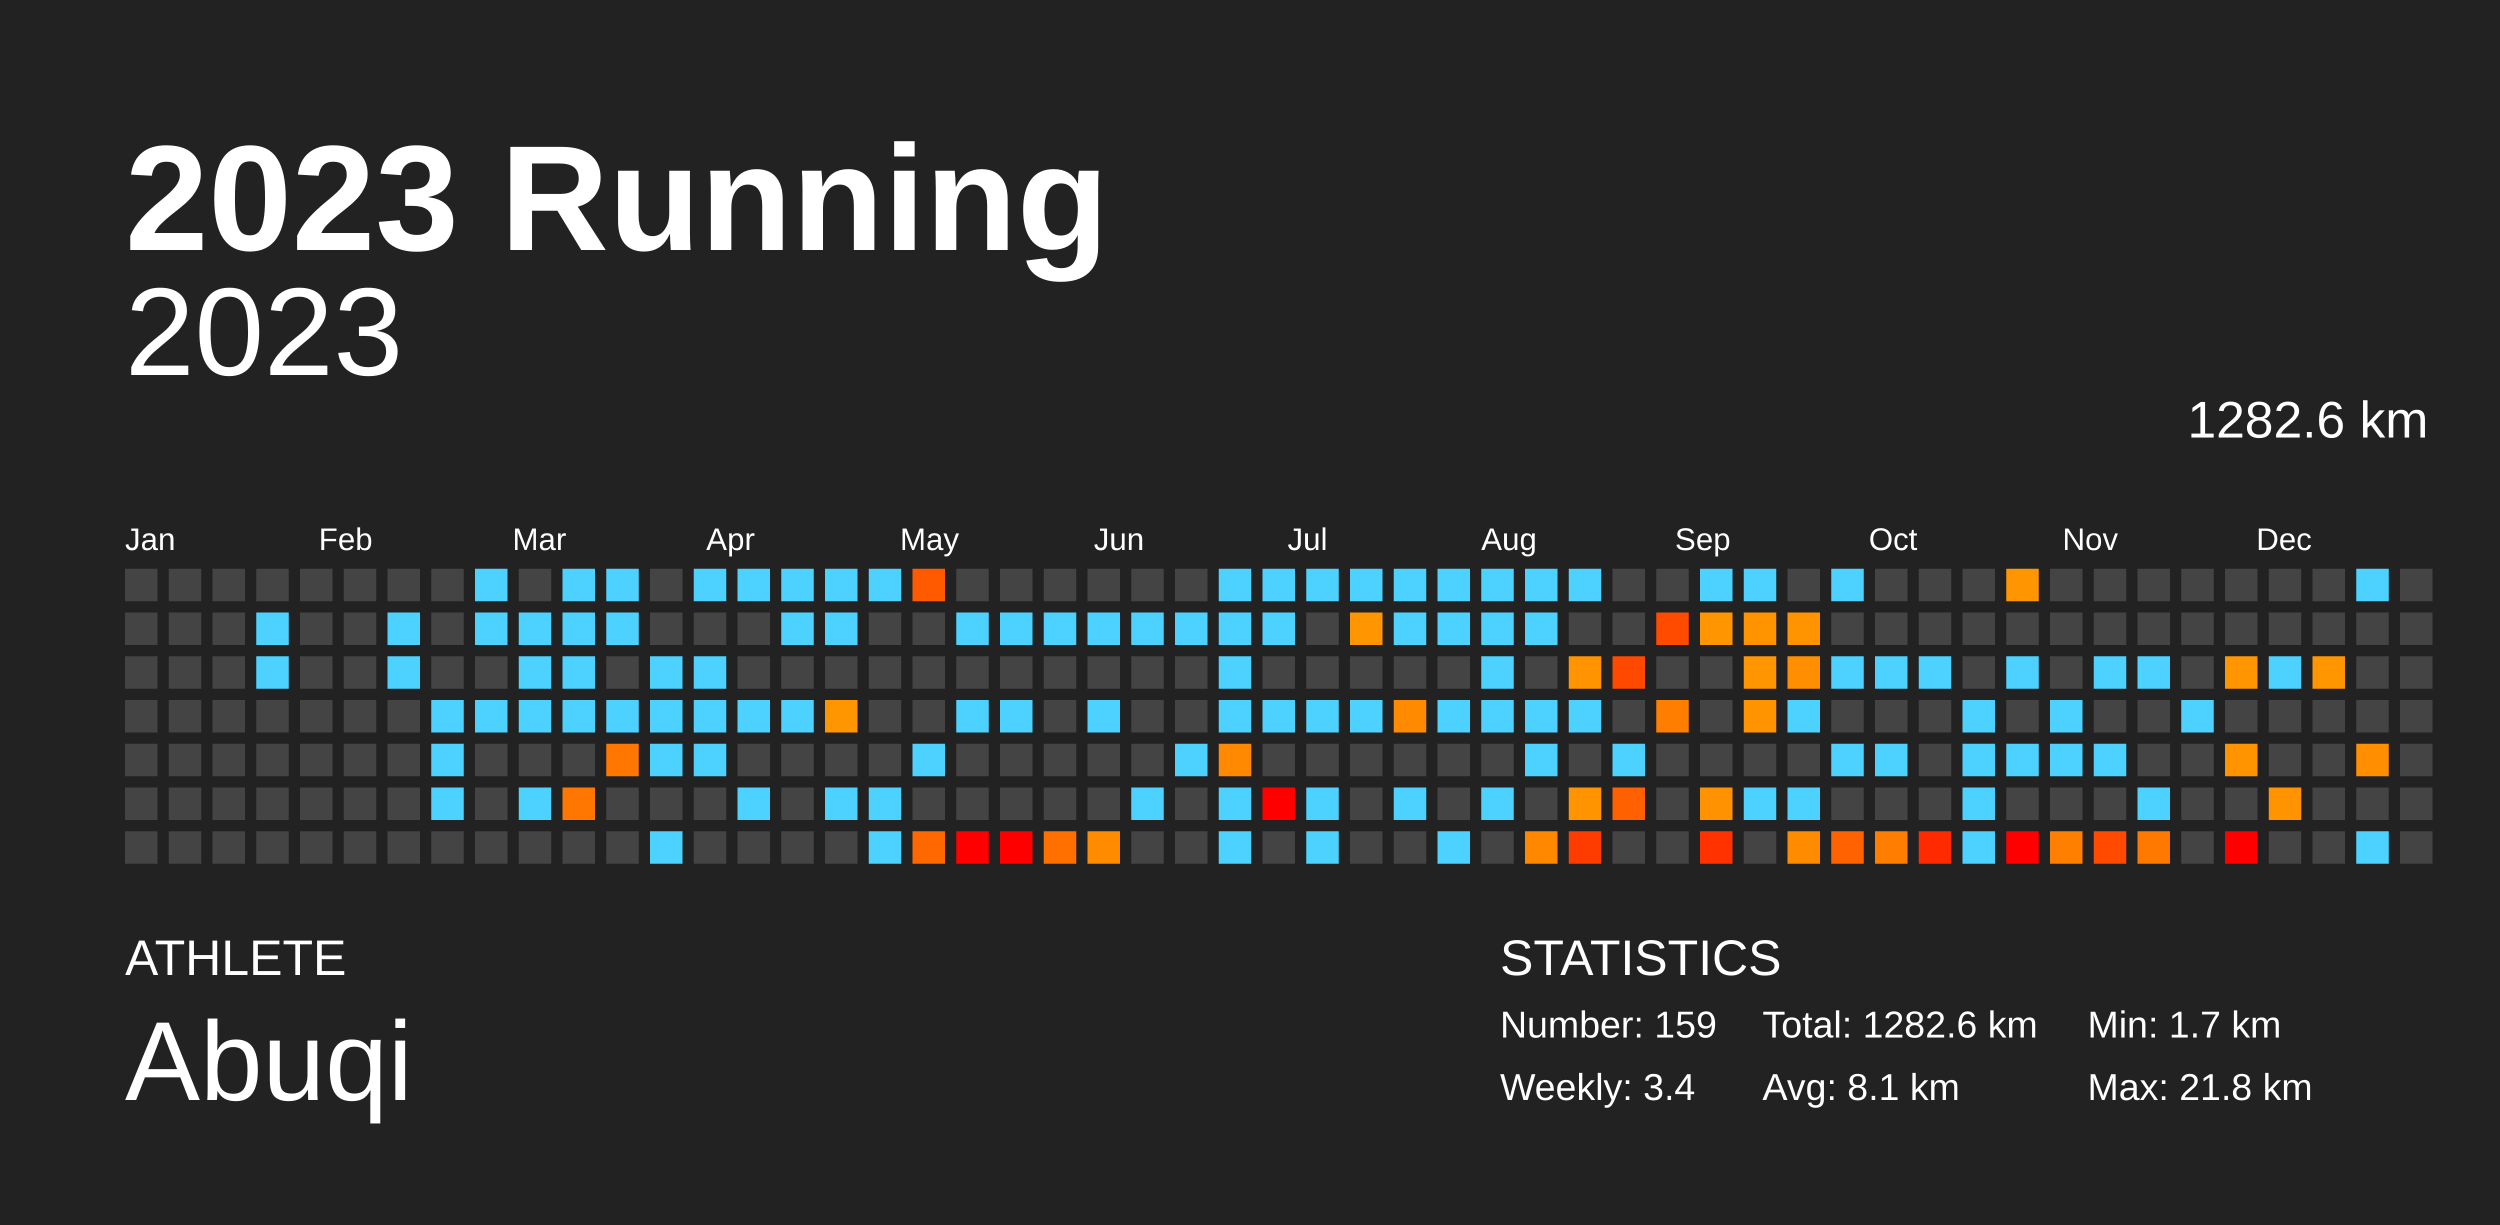
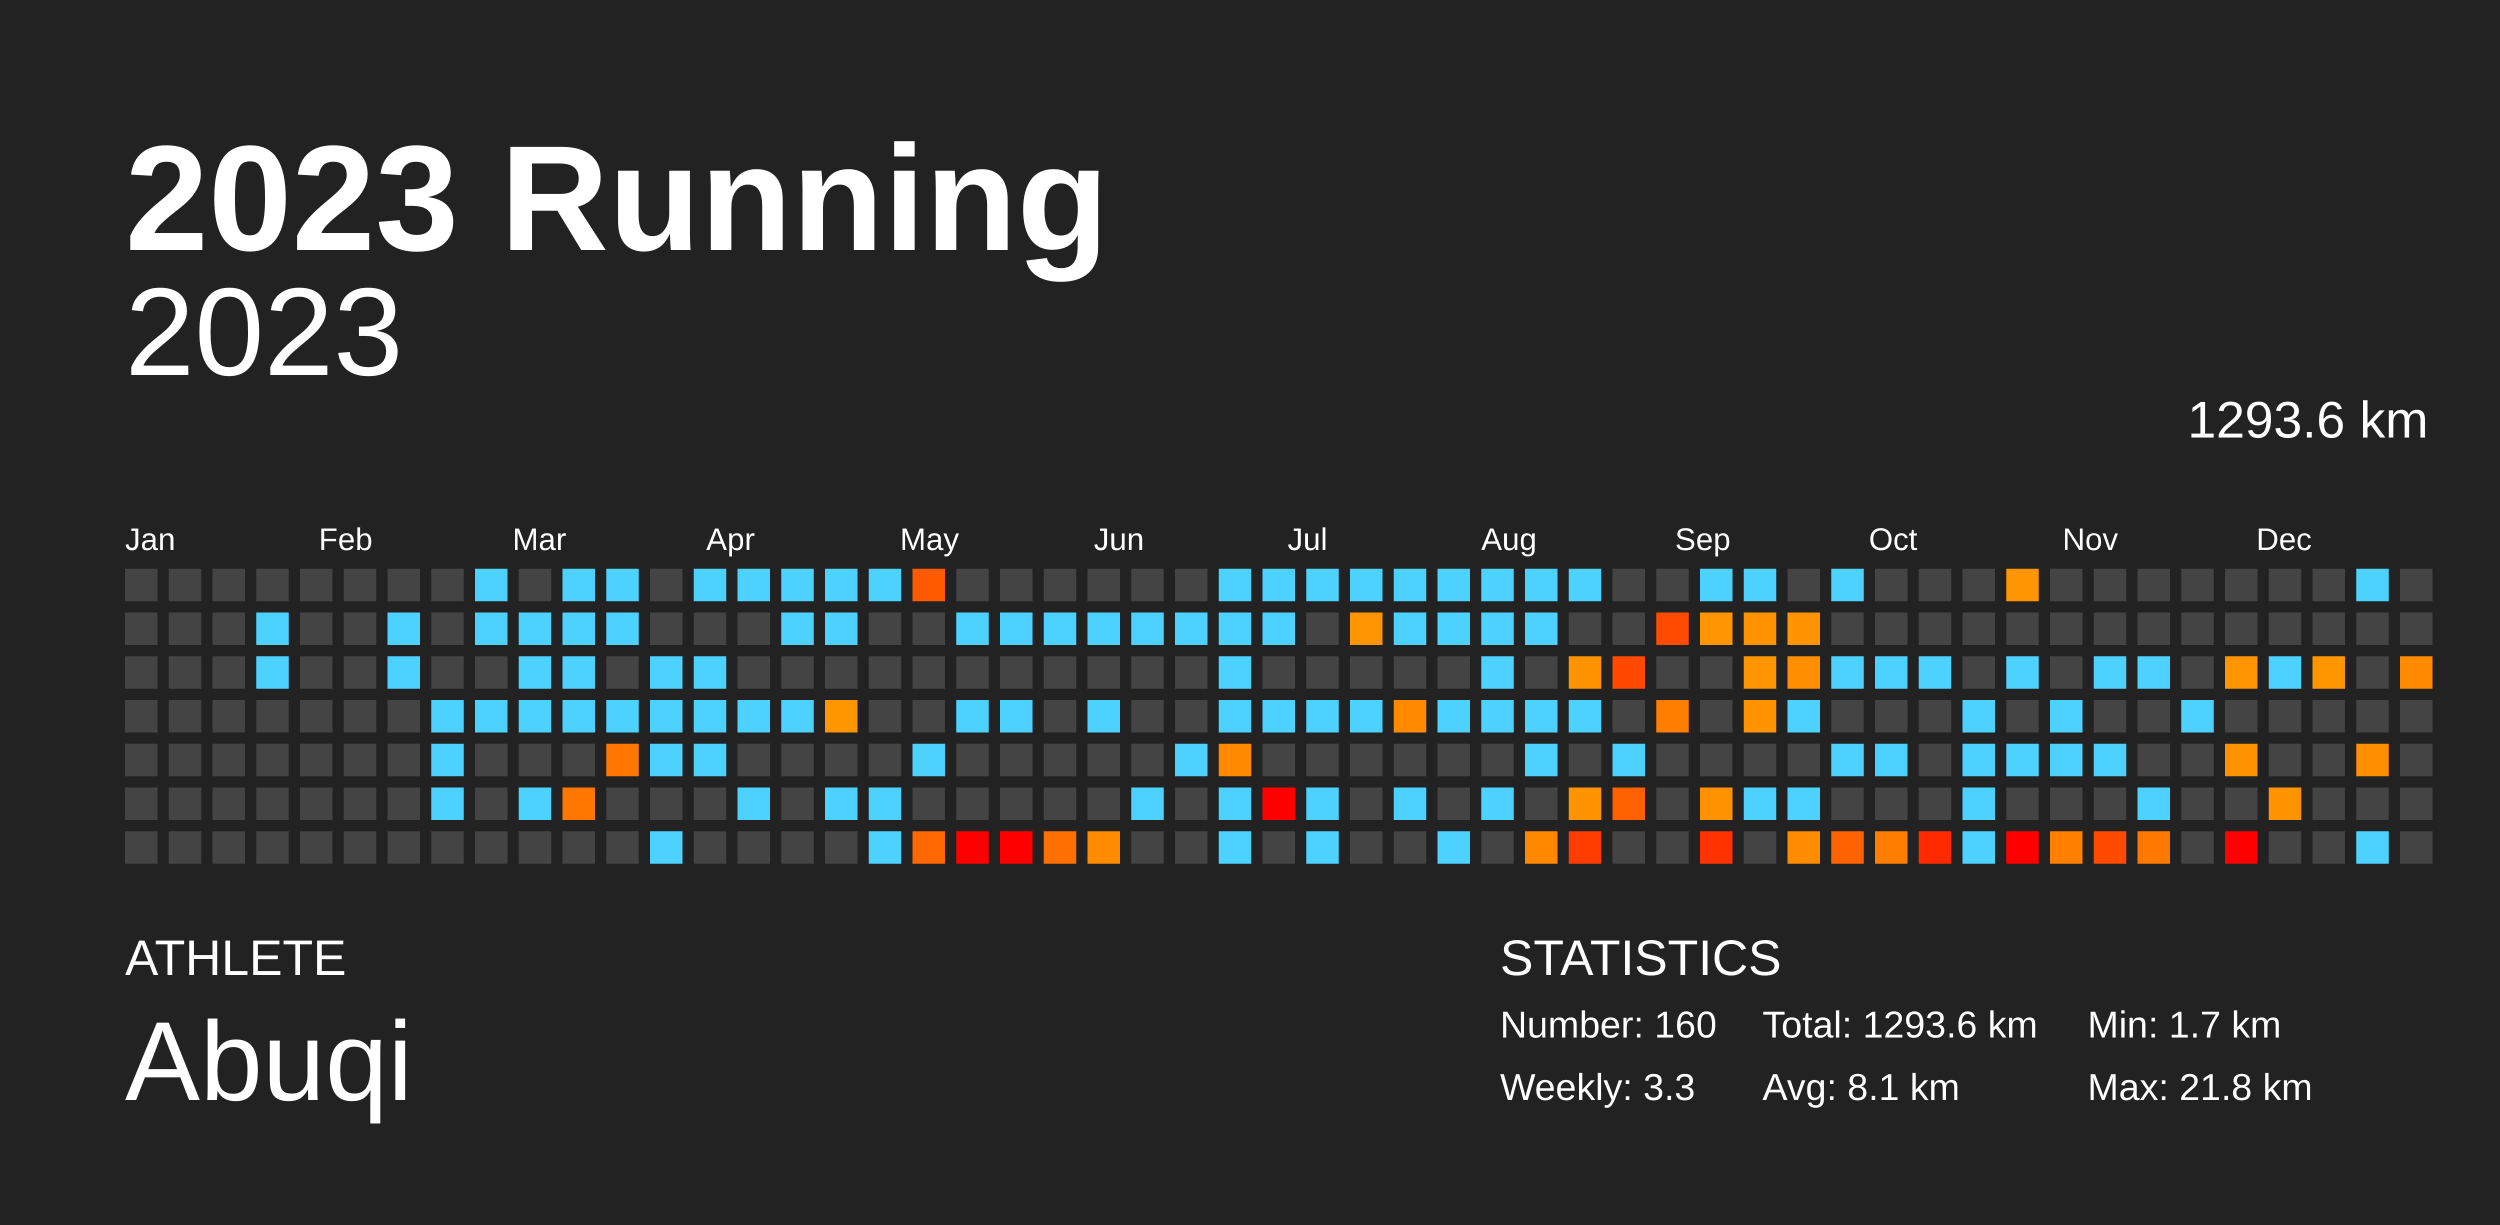
<svg xmlns="http://www.w3.org/2000/svg" baseProfile="full" height="98mm" version="1.1" viewBox="0,0,200,98" width="200mm">
  <defs />
  <rect fill="#222222" height="98" width="200" x="0" y="0" />
  <text fill="#FFFFFF" style="font-size:12px; font-family:Arial; font-weight:bold;" x="10" y="20">2023 Running</text>
  <text fill="#FFFFFF" style="font-size:4px; font-family:Arial" x="10" y="78">ATHLETE</text>
  <text fill="#FFFFFF" style="font-size:9px; font-family:Arial" x="10" y="88">Abuqi</text>
  <text fill="#FFFFFF" style="font-size:4px; font-family:Arial" x="120" y="78">STATISTICS</text>
-   <text fill="#FFFFFF" style="font-size:3px; font-family:Arial" x="120" y="83">Number: 159</text>
-   <text fill="#FFFFFF" style="font-size:3px; font-family:Arial" x="120" y="88">Weekly: 3.4</text>
-   <text fill="#FFFFFF" style="font-size:3px; font-family:Arial" x="141" y="83">Total: 1282.6 km</text>
+   <text fill="#FFFFFF" style="font-size:3px; font-family:Arial" x="120" y="83">Number: 160</text>
+   <text fill="#FFFFFF" style="font-size:3px; font-family:Arial" x="120" y="88">Weekly: 3.3</text>
+   <text fill="#FFFFFF" style="font-size:3px; font-family:Arial" x="141" y="83">Total: 1293.6 km</text>
  <text fill="#FFFFFF" style="font-size:3px; font-family:Arial" x="141" y="88">Avg: 8.1 km</text>
  <text fill="#FFFFFF" style="font-size:3px; font-family:Arial" x="167" y="83">Min: 1.7 km</text>
  <text fill="#FFFFFF" style="font-size:3px; font-family:Arial" x="167" y="88">Max: 21.8 km</text>
  <text alignment-baseline="hanging" fill="#FFFFFF" style="font-size:10.0px; font-family:Arial;" x="10" y="30">2023</text>
-   <text alignment-baseline="hanging" fill="#FFFFFF" style="font-size:4.125px; font-family:Arial;" x="175" y="35">1282.6 km</text>
+   <text alignment-baseline="hanging" fill="#FFFFFF" style="font-size:4.125px; font-family:Arial;" x="175" y="35">1293.6 km</text>
  <text fill="#FFFFFF" style="font-size:2.5px; font-family:Arial" x="10.0" y="44">Jan</text>
  <text fill="#FFFFFF" style="font-size:2.5px; font-family:Arial" x="25.5" y="44">Feb</text>
  <text fill="#FFFFFF" style="font-size:2.5px; font-family:Arial" x="41.0" y="44">Mar</text>
  <text fill="#FFFFFF" style="font-size:2.5px; font-family:Arial" x="56.5" y="44">Apr</text>
  <text fill="#FFFFFF" style="font-size:2.5px; font-family:Arial" x="72.0" y="44">May</text>
  <text fill="#FFFFFF" style="font-size:2.5px; font-family:Arial" x="87.5" y="44">Jun</text>
  <text fill="#FFFFFF" style="font-size:2.5px; font-family:Arial" x="103.0" y="44">Jul</text>
  <text fill="#FFFFFF" style="font-size:2.5px; font-family:Arial" x="118.5" y="44">Aug</text>
  <text fill="#FFFFFF" style="font-size:2.5px; font-family:Arial" x="134.0" y="44">Sep</text>
  <text fill="#FFFFFF" style="font-size:2.5px; font-family:Arial" x="149.5" y="44">Oct</text>
  <text fill="#FFFFFF" style="font-size:2.5px; font-family:Arial" x="165.0" y="44">Nov</text>
  <text fill="#FFFFFF" style="font-size:2.5px; font-family:Arial" x="180.5" y="44">Dec</text>
  <rect fill="#444444" height="2.6" width="2.6" x="10.0" y="45.5" />
  <rect fill="#444444" height="2.6" width="2.6" x="10.0" y="49.0" />
  <rect fill="#444444" height="2.6" width="2.6" x="10.0" y="52.5" />
  <rect fill="#444444" height="2.6" width="2.6" x="10.0" y="56.0" />
  <rect fill="#444444" height="2.6" width="2.6" x="10.0" y="59.5" />
  <rect fill="#444444" height="2.6" width="2.6" x="10.0" y="63.0" />
  <rect fill="#444444" height="2.6" width="2.6" x="10.0" y="66.5" />
  <rect fill="#444444" height="2.6" width="2.6" x="13.5" y="45.5" />
  <rect fill="#444444" height="2.6" width="2.6" x="13.5" y="49.0" />
  <rect fill="#444444" height="2.6" width="2.6" x="13.5" y="52.5" />
  <rect fill="#444444" height="2.6" width="2.6" x="13.5" y="56.0" />
  <rect fill="#444444" height="2.6" width="2.6" x="13.5" y="59.5" />
  <rect fill="#444444" height="2.6" width="2.6" x="13.5" y="63.0" />
  <rect fill="#444444" height="2.6" width="2.6" x="13.5" y="66.5" />
  <rect fill="#444444" height="2.6" width="2.6" x="17.0" y="45.5" />
  <rect fill="#444444" height="2.6" width="2.6" x="17.0" y="49.0" />
  <rect fill="#444444" height="2.6" width="2.6" x="17.0" y="52.5" />
  <rect fill="#444444" height="2.6" width="2.6" x="17.0" y="56.0" />
  <rect fill="#444444" height="2.6" width="2.6" x="17.0" y="59.5" />
  <rect fill="#444444" height="2.6" width="2.6" x="17.0" y="63.0" />
  <rect fill="#444444" height="2.6" width="2.6" x="17.0" y="66.5" />
  <rect fill="#444444" height="2.6" width="2.6" x="20.5" y="45.5" />
  <rect fill="#4dd2ff" height="2.6" width="2.6" x="20.5" y="49.0" />
  <rect fill="#4dd2ff" height="2.6" width="2.6" x="20.5" y="52.5" />
  <rect fill="#444444" height="2.6" width="2.6" x="20.5" y="56.0" />
  <rect fill="#444444" height="2.6" width="2.6" x="20.5" y="59.5" />
  <rect fill="#444444" height="2.6" width="2.6" x="20.5" y="63.0" />
  <rect fill="#444444" height="2.6" width="2.6" x="20.5" y="66.5" />
  <rect fill="#444444" height="2.6" width="2.6" x="24.0" y="45.5" />
  <rect fill="#444444" height="2.6" width="2.6" x="24.0" y="49.0" />
  <rect fill="#444444" height="2.6" width="2.6" x="24.0" y="52.5" />
  <rect fill="#444444" height="2.6" width="2.6" x="24.0" y="56.0" />
  <rect fill="#444444" height="2.6" width="2.6" x="24.0" y="59.5" />
  <rect fill="#444444" height="2.6" width="2.6" x="24.0" y="63.0" />
  <rect fill="#444444" height="2.6" width="2.6" x="24.0" y="66.5" />
  <rect fill="#444444" height="2.6" width="2.6" x="27.5" y="45.5" />
  <rect fill="#444444" height="2.6" width="2.6" x="27.5" y="49.0" />
  <rect fill="#444444" height="2.6" width="2.6" x="27.5" y="52.5" />
  <rect fill="#444444" height="2.6" width="2.6" x="27.5" y="56.0" />
  <rect fill="#444444" height="2.6" width="2.6" x="27.5" y="59.5" />
  <rect fill="#444444" height="2.6" width="2.6" x="27.5" y="63.0" />
  <rect fill="#444444" height="2.6" width="2.6" x="27.5" y="66.5" />
  <rect fill="#444444" height="2.6" width="2.6" x="31.0" y="45.5" />
  <rect fill="#4dd2ff" height="2.6" width="2.6" x="31.0" y="49.0" />
  <rect fill="#4dd2ff" height="2.6" width="2.6" x="31.0" y="52.5" />
  <rect fill="#444444" height="2.6" width="2.6" x="31.0" y="56.0" />
  <rect fill="#444444" height="2.6" width="2.6" x="31.0" y="59.5" />
  <rect fill="#444444" height="2.6" width="2.6" x="31.0" y="63.0" />
  <rect fill="#444444" height="2.6" width="2.6" x="31.0" y="66.5" />
  <rect fill="#444444" height="2.6" width="2.6" x="34.5" y="45.5" />
  <rect fill="#444444" height="2.6" width="2.6" x="34.5" y="49.0" />
  <rect fill="#444444" height="2.6" width="2.6" x="34.5" y="52.5" />
  <rect fill="#4dd2ff" height="2.6" width="2.6" x="34.5" y="56.0" />
  <rect fill="#4dd2ff" height="2.6" width="2.6" x="34.5" y="59.5" />
  <rect fill="#4dd2ff" height="2.6" width="2.6" x="34.5" y="63.0" />
  <rect fill="#444444" height="2.6" width="2.6" x="34.5" y="66.5" />
  <rect fill="#4dd2ff" height="2.6" width="2.6" x="38.0" y="45.5" />
  <rect fill="#4dd2ff" height="2.6" width="2.6" x="38.0" y="49.0" />
  <rect fill="#444444" height="2.6" width="2.6" x="38.0" y="52.5" />
  <rect fill="#4dd2ff" height="2.6" width="2.6" x="38.0" y="56.0" />
  <rect fill="#444444" height="2.6" width="2.6" x="38.0" y="59.5" />
  <rect fill="#444444" height="2.6" width="2.6" x="38.0" y="63.0" />
  <rect fill="#444444" height="2.6" width="2.6" x="38.0" y="66.5" />
  <rect fill="#444444" height="2.6" width="2.6" x="41.5" y="45.5" />
  <rect fill="#4dd2ff" height="2.6" width="2.6" x="41.5" y="49.0" />
  <rect fill="#4dd2ff" height="2.6" width="2.6" x="41.5" y="52.5" />
  <rect fill="#4dd2ff" height="2.6" width="2.6" x="41.5" y="56.0" />
  <rect fill="#444444" height="2.6" width="2.6" x="41.5" y="59.5" />
  <rect fill="#4dd2ff" height="2.6" width="2.6" x="41.5" y="63.0" />
  <rect fill="#444444" height="2.6" width="2.6" x="41.5" y="66.5" />
  <rect fill="#4dd2ff" height="2.6" width="2.6" x="45.0" y="45.5" />
  <rect fill="#4dd2ff" height="2.6" width="2.6" x="45.0" y="49.0" />
  <rect fill="#4dd2ff" height="2.6" width="2.6" x="45.0" y="52.5" />
  <rect fill="#4dd2ff" height="2.6" width="2.6" x="45.0" y="56.0" />
  <rect fill="#444444" height="2.6" width="2.6" x="45.0" y="59.5" />
  <rect fill="#ff7600" height="2.6" width="2.6" x="45.0" y="63.0" />
  <rect fill="#444444" height="2.6" width="2.6" x="45.0" y="66.5" />
  <rect fill="#4dd2ff" height="2.6" width="2.6" x="48.5" y="45.5" />
  <rect fill="#4dd2ff" height="2.6" width="2.6" x="48.5" y="49.0" />
  <rect fill="#444444" height="2.6" width="2.6" x="48.5" y="52.5" />
  <rect fill="#4dd2ff" height="2.6" width="2.6" x="48.5" y="56.0" />
  <rect fill="#ff7600" height="2.6" width="2.6" x="48.5" y="59.5" />
  <rect fill="#444444" height="2.6" width="2.6" x="48.5" y="63.0" />
  <rect fill="#444444" height="2.6" width="2.6" x="48.5" y="66.5" />
  <rect fill="#444444" height="2.6" width="2.6" x="52.0" y="45.5" />
  <rect fill="#444444" height="2.6" width="2.6" x="52.0" y="49.0" />
  <rect fill="#4dd2ff" height="2.6" width="2.6" x="52.0" y="52.5" />
  <rect fill="#4dd2ff" height="2.6" width="2.6" x="52.0" y="56.0" />
  <rect fill="#4dd2ff" height="2.6" width="2.6" x="52.0" y="59.5" />
  <rect fill="#444444" height="2.6" width="2.6" x="52.0" y="63.0" />
  <rect fill="#4dd2ff" height="2.6" width="2.6" x="52.0" y="66.5" />
  <rect fill="#4dd2ff" height="2.6" width="2.6" x="55.5" y="45.5" />
  <rect fill="#444444" height="2.6" width="2.6" x="55.5" y="49.0" />
  <rect fill="#4dd2ff" height="2.6" width="2.6" x="55.5" y="52.5" />
  <rect fill="#4dd2ff" height="2.6" width="2.6" x="55.5" y="56.0" />
  <rect fill="#4dd2ff" height="2.6" width="2.6" x="55.5" y="59.5" />
  <rect fill="#444444" height="2.6" width="2.6" x="55.5" y="63.0" />
  <rect fill="#444444" height="2.6" width="2.6" x="55.5" y="66.5" />
  <rect fill="#4dd2ff" height="2.6" width="2.6" x="59.0" y="45.5" />
  <rect fill="#444444" height="2.6" width="2.6" x="59.0" y="49.0" />
  <rect fill="#444444" height="2.6" width="2.6" x="59.0" y="52.5" />
  <rect fill="#4dd2ff" height="2.6" width="2.6" x="59.0" y="56.0" />
  <rect fill="#444444" height="2.6" width="2.6" x="59.0" y="59.5" />
  <rect fill="#4dd2ff" height="2.6" width="2.6" x="59.0" y="63.0" />
  <rect fill="#444444" height="2.6" width="2.6" x="59.0" y="66.5" />
  <rect fill="#4dd2ff" height="2.6" width="2.6" x="62.5" y="45.5" />
  <rect fill="#4dd2ff" height="2.6" width="2.6" x="62.5" y="49.0" />
  <rect fill="#444444" height="2.6" width="2.6" x="62.5" y="52.5" />
  <rect fill="#4dd2ff" height="2.6" width="2.6" x="62.5" y="56.0" />
  <rect fill="#444444" height="2.6" width="2.6" x="62.5" y="59.5" />
  <rect fill="#444444" height="2.6" width="2.6" x="62.5" y="63.0" />
  <rect fill="#444444" height="2.6" width="2.6" x="62.5" y="66.5" />
  <rect fill="#4dd2ff" height="2.6" width="2.6" x="66.0" y="45.5" />
  <rect fill="#4dd2ff" height="2.6" width="2.6" x="66.0" y="49.0" />
  <rect fill="#444444" height="2.6" width="2.6" x="66.0" y="52.5" />
  <rect fill="#ff9600" height="2.6" width="2.6" x="66.0" y="56.0" />
  <rect fill="#444444" height="2.6" width="2.6" x="66.0" y="59.5" />
  <rect fill="#4dd2ff" height="2.6" width="2.6" x="66.0" y="63.0" />
  <rect fill="#444444" height="2.6" width="2.6" x="66.0" y="66.5" />
  <rect fill="#4dd2ff" height="2.6" width="2.6" x="69.5" y="45.5" />
  <rect fill="#444444" height="2.6" width="2.6" x="69.5" y="49.0" />
  <rect fill="#444444" height="2.6" width="2.6" x="69.5" y="52.5" />
  <rect fill="#444444" height="2.6" width="2.6" x="69.5" y="56.0" />
  <rect fill="#444444" height="2.6" width="2.6" x="69.5" y="59.5" />
  <rect fill="#4dd2ff" height="2.6" width="2.6" x="69.5" y="63.0" />
  <rect fill="#4dd2ff" height="2.6" width="2.6" x="69.5" y="66.5" />
  <rect fill="#ff5a00" height="2.6" width="2.6" x="73.0" y="45.5" />
  <rect fill="#444444" height="2.6" width="2.6" x="73.0" y="49.0" />
  <rect fill="#444444" height="2.6" width="2.6" x="73.0" y="52.5" />
  <rect fill="#444444" height="2.6" width="2.6" x="73.0" y="56.0" />
  <rect fill="#4dd2ff" height="2.6" width="2.6" x="73.0" y="59.5" />
  <rect fill="#444444" height="2.6" width="2.6" x="73.0" y="63.0" />
  <rect fill="#ff6700" height="2.6" width="2.6" x="73.0" y="66.5" />
  <rect fill="#444444" height="2.6" width="2.6" x="76.5" y="45.5" />
  <rect fill="#4dd2ff" height="2.6" width="2.6" x="76.5" y="49.0" />
  <rect fill="#444444" height="2.6" width="2.6" x="76.5" y="52.5" />
  <rect fill="#4dd2ff" height="2.6" width="2.6" x="76.5" y="56.0" />
  <rect fill="#444444" height="2.6" width="2.6" x="76.5" y="59.5" />
  <rect fill="#444444" height="2.6" width="2.6" x="76.5" y="63.0" />
  <rect fill="red" height="2.6" width="2.6" x="76.5" y="66.5" />
  <rect fill="#444444" height="2.6" width="2.6" x="80.0" y="45.5" />
  <rect fill="#4dd2ff" height="2.6" width="2.6" x="80.0" y="49.0" />
  <rect fill="#444444" height="2.6" width="2.6" x="80.0" y="52.5" />
  <rect fill="#4dd2ff" height="2.6" width="2.6" x="80.0" y="56.0" />
  <rect fill="#444444" height="2.6" width="2.6" x="80.0" y="59.5" />
  <rect fill="#444444" height="2.6" width="2.6" x="80.0" y="63.0" />
  <rect fill="red" height="2.6" width="2.6" x="80.0" y="66.5" />
  <rect fill="#444444" height="2.6" width="2.6" x="83.5" y="45.5" />
  <rect fill="#4dd2ff" height="2.6" width="2.6" x="83.5" y="49.0" />
  <rect fill="#444444" height="2.6" width="2.6" x="83.5" y="52.5" />
  <rect fill="#444444" height="2.6" width="2.6" x="83.5" y="56.0" />
  <rect fill="#444444" height="2.6" width="2.6" x="83.5" y="59.5" />
  <rect fill="#444444" height="2.6" width="2.6" x="83.5" y="63.0" />
  <rect fill="#ff7000" height="2.6" width="2.6" x="83.5" y="66.5" />
  <rect fill="#444444" height="2.6" width="2.6" x="87.0" y="45.5" />
  <rect fill="#4dd2ff" height="2.6" width="2.6" x="87.0" y="49.0" />
  <rect fill="#444444" height="2.6" width="2.6" x="87.0" y="52.5" />
  <rect fill="#4dd2ff" height="2.6" width="2.6" x="87.0" y="56.0" />
  <rect fill="#444444" height="2.6" width="2.6" x="87.0" y="59.5" />
  <rect fill="#444444" height="2.6" width="2.6" x="87.0" y="63.0" />
  <rect fill="#ff8b00" height="2.6" width="2.6" x="87.0" y="66.5" />
  <rect fill="#444444" height="2.6" width="2.6" x="90.5" y="45.5" />
  <rect fill="#4dd2ff" height="2.6" width="2.6" x="90.5" y="49.0" />
  <rect fill="#444444" height="2.6" width="2.6" x="90.5" y="52.5" />
  <rect fill="#444444" height="2.6" width="2.6" x="90.5" y="56.0" />
  <rect fill="#444444" height="2.6" width="2.6" x="90.5" y="59.5" />
  <rect fill="#4dd2ff" height="2.6" width="2.6" x="90.5" y="63.0" />
  <rect fill="#444444" height="2.6" width="2.6" x="90.5" y="66.5" />
  <rect fill="#444444" height="2.6" width="2.6" x="94.0" y="45.5" />
  <rect fill="#4dd2ff" height="2.6" width="2.6" x="94.0" y="49.0" />
  <rect fill="#444444" height="2.6" width="2.6" x="94.0" y="52.5" />
  <rect fill="#444444" height="2.6" width="2.6" x="94.0" y="56.0" />
  <rect fill="#4dd2ff" height="2.6" width="2.6" x="94.0" y="59.5" />
  <rect fill="#444444" height="2.6" width="2.6" x="94.0" y="63.0" />
  <rect fill="#444444" height="2.6" width="2.6" x="94.0" y="66.5" />
  <rect fill="#4dd2ff" height="2.6" width="2.6" x="97.5" y="45.5" />
  <rect fill="#4dd2ff" height="2.6" width="2.6" x="97.5" y="49.0" />
  <rect fill="#4dd2ff" height="2.6" width="2.6" x="97.5" y="52.5" />
  <rect fill="#4dd2ff" height="2.6" width="2.6" x="97.5" y="56.0" />
  <rect fill="#ff8900" height="2.6" width="2.6" x="97.5" y="59.5" />
  <rect fill="#4dd2ff" height="2.6" width="2.6" x="97.5" y="63.0" />
  <rect fill="#4dd2ff" height="2.6" width="2.6" x="97.5" y="66.5" />
  <rect fill="#4dd2ff" height="2.6" width="2.6" x="101.0" y="45.5" />
  <rect fill="#4dd2ff" height="2.6" width="2.6" x="101.0" y="49.0" />
  <rect fill="#444444" height="2.6" width="2.6" x="101.0" y="52.5" />
  <rect fill="#4dd2ff" height="2.6" width="2.6" x="101.0" y="56.0" />
  <rect fill="#444444" height="2.6" width="2.6" x="101.0" y="59.5" />
  <rect fill="red" height="2.6" width="2.6" x="101.0" y="63.0" />
  <rect fill="#444444" height="2.6" width="2.6" x="101.0" y="66.5" />
  <rect fill="#4dd2ff" height="2.6" width="2.6" x="104.5" y="45.5" />
  <rect fill="#444444" height="2.6" width="2.6" x="104.5" y="49.0" />
  <rect fill="#444444" height="2.6" width="2.6" x="104.5" y="52.5" />
  <rect fill="#4dd2ff" height="2.6" width="2.6" x="104.5" y="56.0" />
  <rect fill="#444444" height="2.6" width="2.6" x="104.5" y="59.5" />
  <rect fill="#4dd2ff" height="2.6" width="2.6" x="104.5" y="63.0" />
  <rect fill="#4dd2ff" height="2.6" width="2.6" x="104.5" y="66.5" />
  <rect fill="#4dd2ff" height="2.6" width="2.6" x="108.0" y="45.5" />
  <rect fill="#ff9500" height="2.6" width="2.6" x="108.0" y="49.0" />
  <rect fill="#444444" height="2.6" width="2.6" x="108.0" y="52.5" />
  <rect fill="#4dd2ff" height="2.6" width="2.6" x="108.0" y="56.0" />
  <rect fill="#444444" height="2.6" width="2.6" x="108.0" y="59.5" />
  <rect fill="#444444" height="2.6" width="2.6" x="108.0" y="63.0" />
  <rect fill="#444444" height="2.6" width="2.6" x="108.0" y="66.5" />
  <rect fill="#4dd2ff" height="2.6" width="2.6" x="111.5" y="45.5" />
  <rect fill="#4dd2ff" height="2.6" width="2.6" x="111.5" y="49.0" />
  <rect fill="#444444" height="2.6" width="2.6" x="111.5" y="52.5" />
  <rect fill="#ff8a00" height="2.6" width="2.6" x="111.5" y="56.0" />
  <rect fill="#444444" height="2.6" width="2.6" x="111.5" y="59.5" />
  <rect fill="#4dd2ff" height="2.6" width="2.6" x="111.5" y="63.0" />
  <rect fill="#444444" height="2.6" width="2.6" x="111.5" y="66.5" />
  <rect fill="#4dd2ff" height="2.6" width="2.6" x="115.0" y="45.5" />
  <rect fill="#4dd2ff" height="2.6" width="2.6" x="115.0" y="49.0" />
  <rect fill="#444444" height="2.6" width="2.6" x="115.0" y="52.5" />
  <rect fill="#4dd2ff" height="2.6" width="2.6" x="115.0" y="56.0" />
  <rect fill="#444444" height="2.6" width="2.6" x="115.0" y="59.5" />
  <rect fill="#444444" height="2.6" width="2.6" x="115.0" y="63.0" />
  <rect fill="#4dd2ff" height="2.6" width="2.6" x="115.0" y="66.5" />
  <rect fill="#4dd2ff" height="2.6" width="2.6" x="118.5" y="45.5" />
  <rect fill="#4dd2ff" height="2.6" width="2.6" x="118.5" y="49.0" />
  <rect fill="#4dd2ff" height="2.6" width="2.6" x="118.5" y="52.5" />
  <rect fill="#4dd2ff" height="2.6" width="2.6" x="118.5" y="56.0" />
  <rect fill="#444444" height="2.6" width="2.6" x="118.5" y="59.5" />
  <rect fill="#4dd2ff" height="2.6" width="2.6" x="118.5" y="63.0" />
  <rect fill="#444444" height="2.6" width="2.6" x="118.5" y="66.5" />
  <rect fill="#4dd2ff" height="2.6" width="2.6" x="122.0" y="45.5" />
  <rect fill="#4dd2ff" height="2.6" width="2.6" x="122.0" y="49.0" />
  <rect fill="#444444" height="2.6" width="2.6" x="122.0" y="52.5" />
  <rect fill="#4dd2ff" height="2.6" width="2.6" x="122.0" y="56.0" />
  <rect fill="#4dd2ff" height="2.6" width="2.6" x="122.0" y="59.5" />
  <rect fill="#444444" height="2.6" width="2.6" x="122.0" y="63.0" />
  <rect fill="#ff8800" height="2.6" width="2.6" x="122.0" y="66.5" />
  <rect fill="#4dd2ff" height="2.6" width="2.6" x="125.5" y="45.5" />
  <rect fill="#444444" height="2.6" width="2.6" x="125.5" y="49.0" />
  <rect fill="#ff9400" height="2.6" width="2.6" x="125.5" y="52.5" />
  <rect fill="#4dd2ff" height="2.6" width="2.6" x="125.5" y="56.0" />
  <rect fill="#444444" height="2.6" width="2.6" x="125.5" y="59.5" />
  <rect fill="#ff9400" height="2.6" width="2.6" x="125.5" y="63.0" />
  <rect fill="#ff3c00" height="2.6" width="2.6" x="125.5" y="66.5" />
  <rect fill="#444444" height="2.6" width="2.6" x="129.0" y="45.5" />
  <rect fill="#444444" height="2.6" width="2.6" x="129.0" y="49.0" />
  <rect fill="#ff4800" height="2.6" width="2.6" x="129.0" y="52.5" />
  <rect fill="#444444" height="2.6" width="2.6" x="129.0" y="56.0" />
  <rect fill="#4dd2ff" height="2.6" width="2.6" x="129.0" y="59.5" />
  <rect fill="#ff6000" height="2.6" width="2.6" x="129.0" y="63.0" />
  <rect fill="#444444" height="2.6" width="2.6" x="129.0" y="66.5" />
  <rect fill="#444444" height="2.6" width="2.6" x="132.5" y="45.5" />
  <rect fill="#ff4b00" height="2.6" width="2.6" x="132.5" y="49.0" />
  <rect fill="#444444" height="2.6" width="2.6" x="132.5" y="52.5" />
  <rect fill="#ff7e00" height="2.6" width="2.6" x="132.5" y="56.0" />
  <rect fill="#444444" height="2.6" width="2.6" x="132.5" y="59.5" />
  <rect fill="#444444" height="2.6" width="2.6" x="132.5" y="63.0" />
  <rect fill="#444444" height="2.6" width="2.6" x="132.5" y="66.5" />
  <rect fill="#4dd2ff" height="2.6" width="2.6" x="136.0" y="45.5" />
  <rect fill="#ff9500" height="2.6" width="2.6" x="136.0" y="49.0" />
  <rect fill="#444444" height="2.6" width="2.6" x="136.0" y="52.5" />
  <rect fill="#444444" height="2.6" width="2.6" x="136.0" y="56.0" />
  <rect fill="#444444" height="2.6" width="2.6" x="136.0" y="59.5" />
  <rect fill="#ff9200" height="2.6" width="2.6" x="136.0" y="63.0" />
  <rect fill="#ff3200" height="2.6" width="2.6" x="136.0" y="66.5" />
  <rect fill="#4dd2ff" height="2.6" width="2.6" x="139.5" y="45.5" />
  <rect fill="#ff9400" height="2.6" width="2.6" x="139.5" y="49.0" />
  <rect fill="#ff9500" height="2.6" width="2.6" x="139.5" y="52.5" />
  <rect fill="#ff9400" height="2.6" width="2.6" x="139.5" y="56.0" />
  <rect fill="#444444" height="2.6" width="2.6" x="139.5" y="59.5" />
  <rect fill="#4dd2ff" height="2.6" width="2.6" x="139.5" y="63.0" />
  <rect fill="#444444" height="2.6" width="2.6" x="139.5" y="66.5" />
  <rect fill="#444444" height="2.6" width="2.6" x="143.0" y="45.5" />
  <rect fill="#ff9400" height="2.6" width="2.6" x="143.0" y="49.0" />
  <rect fill="#ff8f00" height="2.6" width="2.6" x="143.0" y="52.5" />
  <rect fill="#4dd2ff" height="2.6" width="2.6" x="143.0" y="56.0" />
  <rect fill="#444444" height="2.6" width="2.6" x="143.0" y="59.5" />
  <rect fill="#4dd2ff" height="2.6" width="2.6" x="143.0" y="63.0" />
  <rect fill="#ff8c00" height="2.6" width="2.6" x="143.0" y="66.5" />
  <rect fill="#4dd2ff" height="2.6" width="2.6" x="146.5" y="45.5" />
  <rect fill="#444444" height="2.6" width="2.6" x="146.5" y="49.0" />
  <rect fill="#4dd2ff" height="2.6" width="2.6" x="146.5" y="52.5" />
  <rect fill="#444444" height="2.6" width="2.6" x="146.5" y="56.0" />
  <rect fill="#4dd2ff" height="2.6" width="2.6" x="146.5" y="59.5" />
  <rect fill="#444444" height="2.6" width="2.6" x="146.5" y="63.0" />
  <rect fill="#ff6200" height="2.6" width="2.6" x="146.5" y="66.5" />
  <rect fill="#444444" height="2.6" width="2.6" x="150.0" y="45.5" />
  <rect fill="#444444" height="2.6" width="2.6" x="150.0" y="49.0" />
  <rect fill="#4dd2ff" height="2.6" width="2.6" x="150.0" y="52.5" />
  <rect fill="#444444" height="2.6" width="2.6" x="150.0" y="56.0" />
  <rect fill="#4dd2ff" height="2.6" width="2.6" x="150.0" y="59.5" />
  <rect fill="#444444" height="2.6" width="2.6" x="150.0" y="63.0" />
  <rect fill="#ff7d00" height="2.6" width="2.6" x="150.0" y="66.5" />
  <rect fill="#444444" height="2.6" width="2.6" x="153.5" y="45.5" />
  <rect fill="#444444" height="2.6" width="2.6" x="153.5" y="49.0" />
  <rect fill="#4dd2ff" height="2.6" width="2.6" x="153.5" y="52.5" />
  <rect fill="#444444" height="2.6" width="2.6" x="153.5" y="56.0" />
  <rect fill="#444444" height="2.6" width="2.6" x="153.5" y="59.5" />
  <rect fill="#444444" height="2.6" width="2.6" x="153.5" y="63.0" />
  <rect fill="#ff2a00" height="2.6" width="2.6" x="153.5" y="66.5" />
  <rect fill="#444444" height="2.6" width="2.6" x="157.0" y="45.5" />
  <rect fill="#444444" height="2.6" width="2.6" x="157.0" y="49.0" />
  <rect fill="#444444" height="2.6" width="2.6" x="157.0" y="52.5" />
  <rect fill="#4dd2ff" height="2.6" width="2.6" x="157.0" y="56.0" />
  <rect fill="#4dd2ff" height="2.6" width="2.6" x="157.0" y="59.5" />
  <rect fill="#4dd2ff" height="2.6" width="2.6" x="157.0" y="63.0" />
  <rect fill="#4dd2ff" height="2.6" width="2.6" x="157.0" y="66.5" />
  <rect fill="#ff9500" height="2.6" width="2.6" x="160.5" y="45.5" />
  <rect fill="#444444" height="2.6" width="2.6" x="160.5" y="49.0" />
  <rect fill="#4dd2ff" height="2.6" width="2.6" x="160.5" y="52.5" />
  <rect fill="#444444" height="2.6" width="2.6" x="160.5" y="56.0" />
  <rect fill="#4dd2ff" height="2.6" width="2.6" x="160.5" y="59.5" />
  <rect fill="#444444" height="2.6" width="2.6" x="160.5" y="63.0" />
  <rect fill="red" height="2.6" width="2.6" x="160.5" y="66.5" />
  <rect fill="#444444" height="2.6" width="2.6" x="164.0" y="45.5" />
  <rect fill="#444444" height="2.6" width="2.6" x="164.0" y="49.0" />
  <rect fill="#444444" height="2.6" width="2.6" x="164.0" y="52.5" />
  <rect fill="#4dd2ff" height="2.6" width="2.6" x="164.0" y="56.0" />
  <rect fill="#4dd2ff" height="2.6" width="2.6" x="164.0" y="59.5" />
  <rect fill="#444444" height="2.6" width="2.6" x="164.0" y="63.0" />
  <rect fill="#ff7f00" height="2.6" width="2.6" x="164.0" y="66.5" />
  <rect fill="#444444" height="2.6" width="2.6" x="167.5" y="45.5" />
  <rect fill="#444444" height="2.6" width="2.6" x="167.5" y="49.0" />
  <rect fill="#4dd2ff" height="2.6" width="2.6" x="167.5" y="52.5" />
  <rect fill="#444444" height="2.6" width="2.6" x="167.5" y="56.0" />
  <rect fill="#4dd2ff" height="2.6" width="2.6" x="167.5" y="59.5" />
  <rect fill="#444444" height="2.6" width="2.6" x="167.5" y="63.0" />
  <rect fill="#ff4a00" height="2.6" width="2.6" x="167.5" y="66.5" />
  <rect fill="#444444" height="2.6" width="2.6" x="171.0" y="45.5" />
  <rect fill="#444444" height="2.6" width="2.6" x="171.0" y="49.0" />
  <rect fill="#4dd2ff" height="2.6" width="2.6" x="171.0" y="52.5" />
  <rect fill="#444444" height="2.6" width="2.6" x="171.0" y="56.0" />
  <rect fill="#444444" height="2.6" width="2.6" x="171.0" y="59.5" />
  <rect fill="#4dd2ff" height="2.6" width="2.6" x="171.0" y="63.0" />
  <rect fill="#ff7900" height="2.6" width="2.6" x="171.0" y="66.5" />
  <rect fill="#444444" height="2.6" width="2.6" x="174.5" y="45.5" />
  <rect fill="#444444" height="2.6" width="2.6" x="174.5" y="49.0" />
  <rect fill="#444444" height="2.6" width="2.6" x="174.5" y="52.5" />
  <rect fill="#4dd2ff" height="2.6" width="2.6" x="174.5" y="56.0" />
  <rect fill="#444444" height="2.6" width="2.6" x="174.5" y="59.5" />
  <rect fill="#444444" height="2.6" width="2.6" x="174.5" y="63.0" />
  <rect fill="#444444" height="2.6" width="2.6" x="174.5" y="66.5" />
  <rect fill="#444444" height="2.6" width="2.6" x="178.0" y="45.5" />
  <rect fill="#444444" height="2.6" width="2.6" x="178.0" y="49.0" />
  <rect fill="#ff9500" height="2.6" width="2.6" x="178.0" y="52.5" />
  <rect fill="#444444" height="2.6" width="2.6" x="178.0" y="56.0" />
  <rect fill="#ff9400" height="2.6" width="2.6" x="178.0" y="59.5" />
  <rect fill="#444444" height="2.6" width="2.6" x="178.0" y="63.0" />
  <rect fill="red" height="2.6" width="2.6" x="178.0" y="66.5" />
  <rect fill="#444444" height="2.6" width="2.6" x="181.5" y="45.5" />
  <rect fill="#444444" height="2.6" width="2.6" x="181.5" y="49.0" />
  <rect fill="#4dd2ff" height="2.6" width="2.6" x="181.5" y="52.5" />
  <rect fill="#444444" height="2.6" width="2.6" x="181.5" y="56.0" />
  <rect fill="#444444" height="2.6" width="2.6" x="181.5" y="59.5" />
  <rect fill="#ff9400" height="2.6" width="2.6" x="181.5" y="63.0" />
  <rect fill="#444444" height="2.6" width="2.6" x="181.5" y="66.5" />
  <rect fill="#444444" height="2.6" width="2.6" x="185.0" y="45.5" />
  <rect fill="#444444" height="2.6" width="2.6" x="185.0" y="49.0" />
  <rect fill="#ff9600" height="2.6" width="2.6" x="185.0" y="52.5" />
  <rect fill="#444444" height="2.6" width="2.6" x="185.0" y="56.0" />
  <rect fill="#444444" height="2.6" width="2.6" x="185.0" y="59.5" />
  <rect fill="#444444" height="2.6" width="2.6" x="185.0" y="63.0" />
  <rect fill="#444444" height="2.6" width="2.6" x="185.0" y="66.5" />
  <rect fill="#4dd2ff" height="2.6" width="2.6" x="188.5" y="45.5" />
  <rect fill="#444444" height="2.6" width="2.6" x="188.5" y="49.0" />
  <rect fill="#444444" height="2.6" width="2.6" x="188.5" y="52.5" />
  <rect fill="#444444" height="2.6" width="2.6" x="188.5" y="56.0" />
  <rect fill="#ff8f00" height="2.6" width="2.6" x="188.5" y="59.5" />
  <rect fill="#444444" height="2.6" width="2.6" x="188.5" y="63.0" />
  <rect fill="#4dd2ff" height="2.6" width="2.6" x="188.5" y="66.5" />
  <rect fill="#444444" height="2.6" width="2.6" x="192.0" y="45.5" />
  <rect fill="#444444" height="2.6" width="2.6" x="192.0" y="49.0" />
-   <rect fill="#444444" height="2.6" width="2.6" x="192.0" y="52.5" />
+   <rect fill="#ff8a00" height="2.6" width="2.6" x="192.0" y="52.5" />
  <rect fill="#444444" height="2.6" width="2.6" x="192.0" y="56.0" />
  <rect fill="#444444" height="2.6" width="2.6" x="192.0" y="59.5" />
  <rect fill="#444444" height="2.6" width="2.6" x="192.0" y="63.0" />
  <rect fill="#444444" height="2.6" width="2.6" x="192.0" y="66.5" />
</svg>
